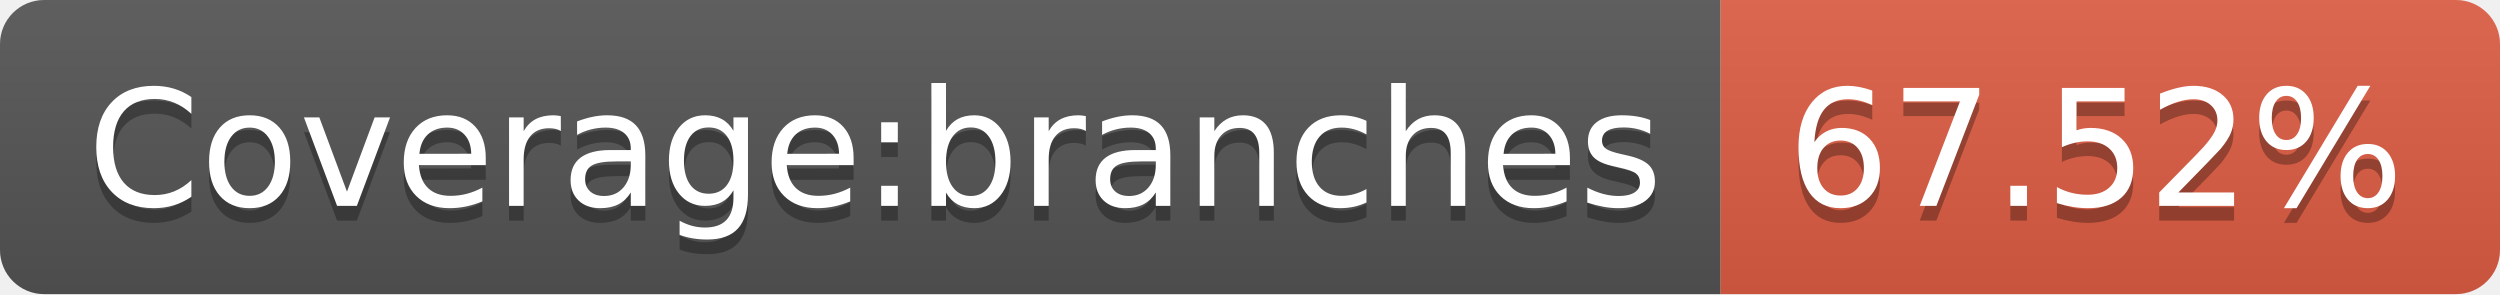
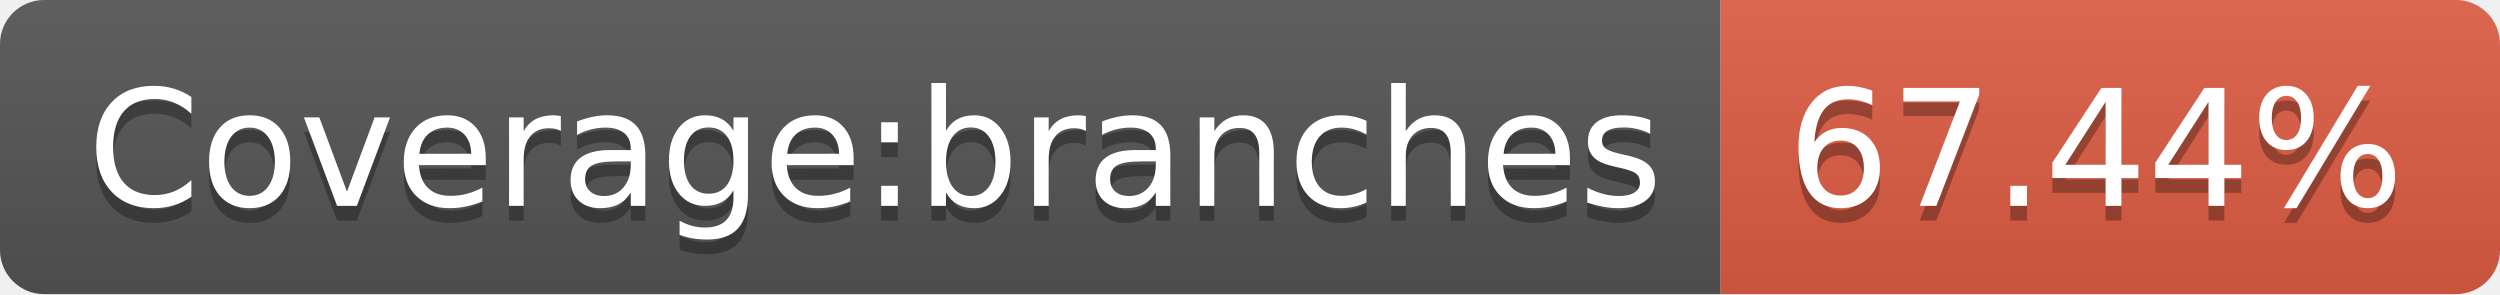
- <svg xmlns="http://www.w3.org/2000/svg" width="170" height="20" role="img" aria-label="Coverage:branches: 67.52%">
+ <svg xmlns="http://www.w3.org/2000/svg" width="170" height="20" role="img" aria-label="Coverage:branches: 67.44%">
  <linearGradient id="s" x2="0" y2="100%">
    <stop offset="0" stop-color="#bbb" stop-opacity=".1" />
    <stop offset="1" stop-opacity=".1" />
  </linearGradient>
  <clipPath id="r">
    <rect width="170" height="20" rx="3" fill="#fff" />
  </clipPath>
  <g clip-path="url(#r)">
    <rect width="117" height="20" fill="#555" />
    <rect x="117" width="53" height="20" fill="#e05d44" />
    <rect width="170" height="20" fill="url(#s)" />
  </g>
  <g fill="#fff" text-anchor="middle" font-family="Verdana,Geneva,DejaVu Sans,sans-serif" text-rendering="geometricPrecision" font-size="110">
    <text aria-hidden="true" x="595" y="150" fill="#010101" fill-opacity=".3" transform="scale(.1)" textLength="1070">Coverage:branches</text>
    <text x="595" y="140" transform="scale(.1)" fill="#fff" textLength="1070">Coverage:branches</text>
-     <text aria-hidden="true" x="1425" y="150" fill="#010101" fill-opacity=".3" transform="scale(.1)" textLength="430">67.52%</text>
-     <text x="1425" y="140" transform="scale(.1)" fill="#fff" textLength="430">67.52%</text>
+     <text aria-hidden="true" x="1425" y="150" fill="#010101" fill-opacity=".3" transform="scale(.1)" textLength="430">67.44%</text>
+     <text x="1425" y="140" transform="scale(.1)" fill="#fff" textLength="430">67.44%</text>
  </g>
</svg>
